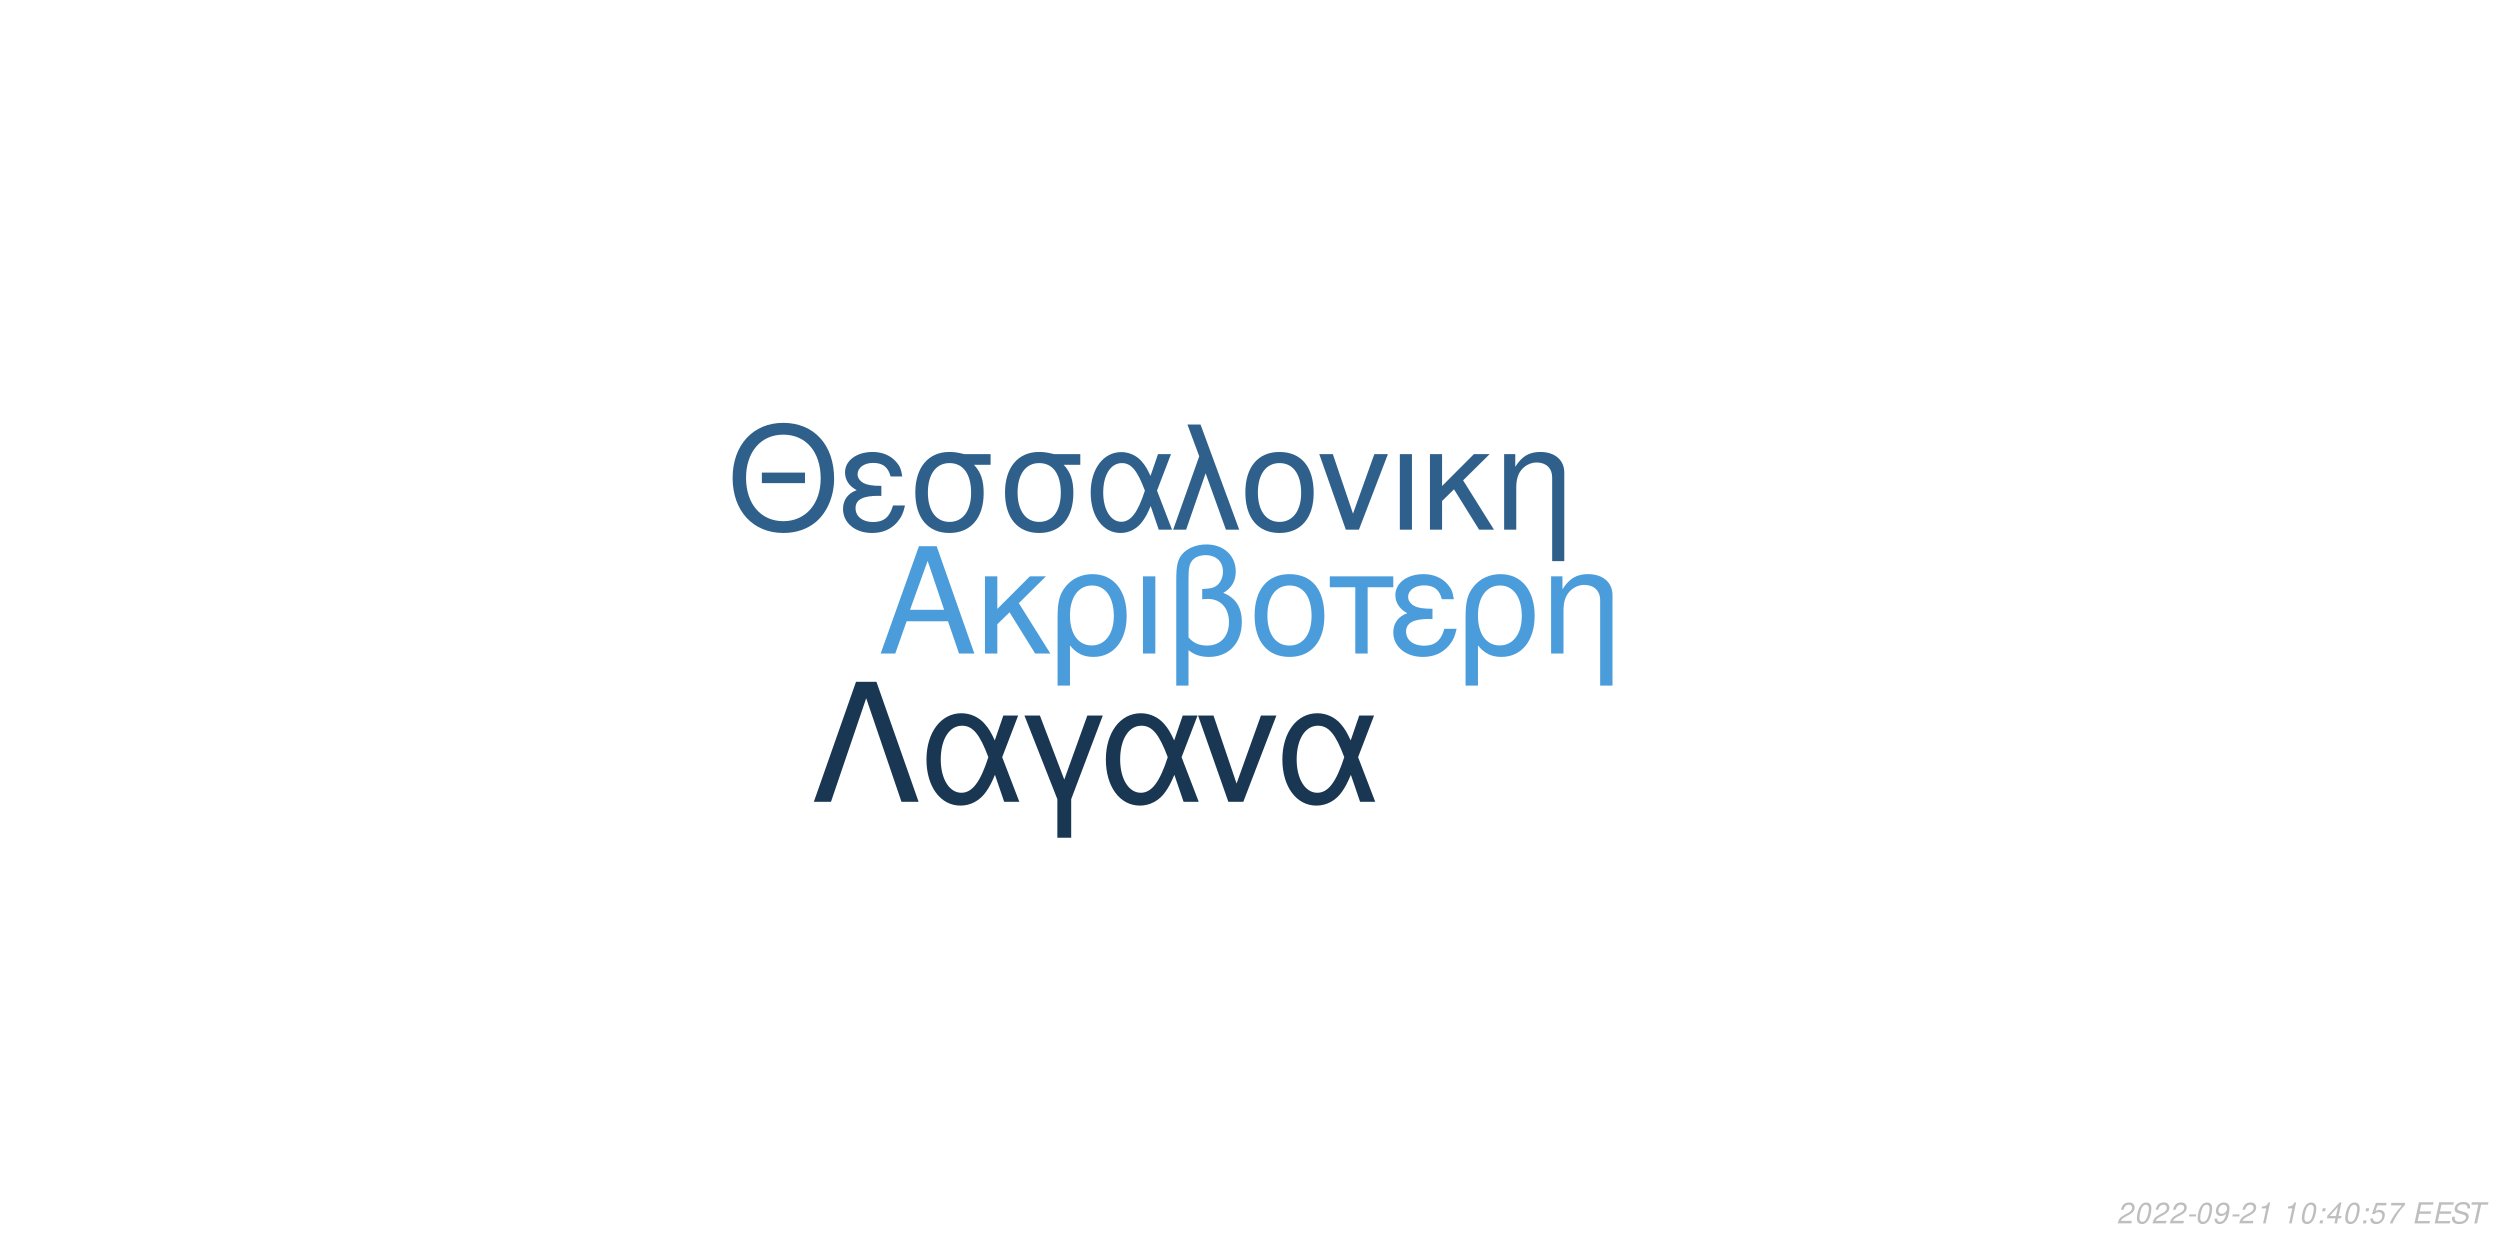
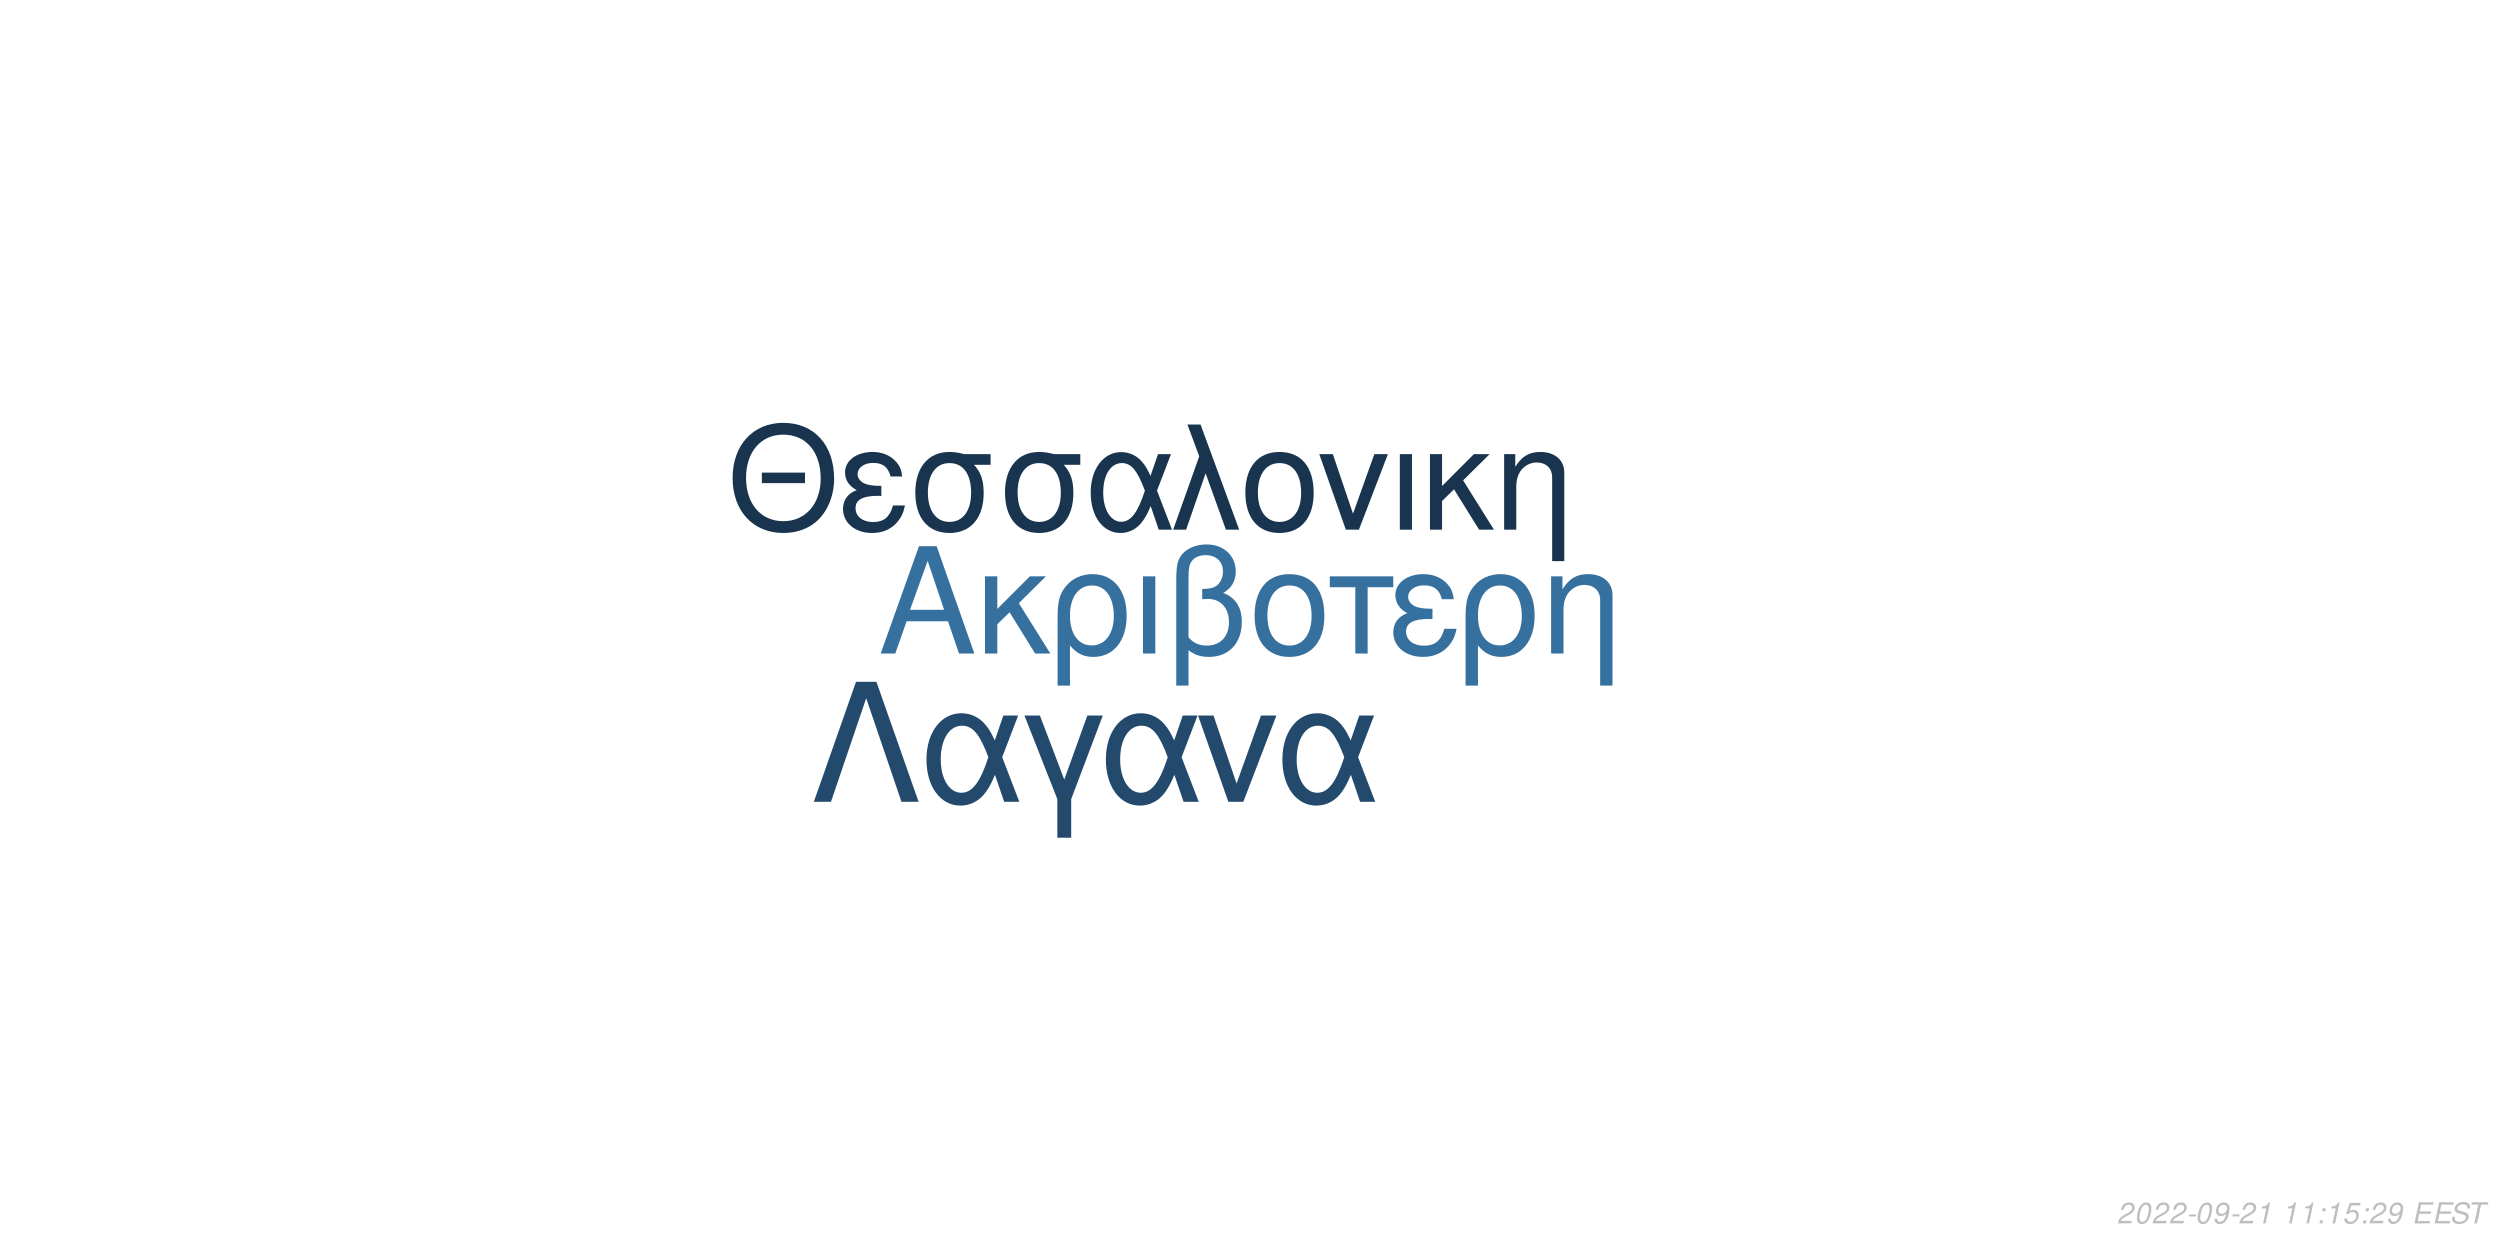
<svg xmlns="http://www.w3.org/2000/svg" xmlns:xlink="http://www.w3.org/1999/xlink" width="864pt" height="432pt" viewBox="0 0 864 432" version="1.1">
  <defs>
    <g>
      <symbol overflow="visible" id="glyph0-0">
        <path style="stroke:none;" d="" />
      </symbol>
      <symbol overflow="visible" id="glyph0-1">
        <path style="stroke:none;" d="M 24.125 -11.141 L 27.938 0 L 33.234 0 L 20.203 -37.094 L 14.094 -37.094 L 0.859 0 L 5.906 0 L 9.828 -11.141 Z M 22.797 -15.109 L 11 -15.109 L 17.094 -32.016 Z M 22.797 -15.109 " />
      </symbol>
      <symbol overflow="visible" id="glyph0-2">
        <path style="stroke:none;" d="M 7.172 -15.422 L 7.172 -26.672 L 2.906 -26.672 L 2.906 0 L 7.172 0 L 7.172 -10.125 L 11.406 -14.25 L 20.25 0 L 25.5 0 L 14.609 -17.406 L 23.969 -26.672 L 18.422 -26.672 Z M 7.172 -15.422 " />
      </symbol>
      <symbol overflow="visible" id="glyph0-3">
        <path style="stroke:none;" d="M 3 11.094 L 7.281 11.094 L 7.281 -2.797 C 9.516 -0.047 11.953 1.172 15.375 1.172 C 22.344 1.172 26.875 -4.422 26.875 -13.031 C 26.875 -21.891 22.297 -27.438 15.062 -27.438 C 11.297 -27.438 7.984 -25.906 5.797 -23.156 C 3.672 -20.516 3 -17.969 3 -12.359 Z M 14.906 -23.516 C 19.547 -23.516 22.438 -19.438 22.438 -12.922 C 22.438 -6.812 19.391 -2.797 14.812 -2.797 C 10.172 -2.797 7.281 -6.766 7.281 -13.125 C 7.281 -19.484 10.234 -23.516 14.906 -23.516 Z M 14.906 -23.516 " />
      </symbol>
      <symbol overflow="visible" id="glyph0-4">
        <path style="stroke:none;" d="M 3.516 0 L 7.781 0 L 7.781 -26.672 L 3.516 -26.672 Z M 3.516 0 " />
      </symbol>
      <symbol overflow="visible" id="glyph0-5">
        <path style="stroke:none;" d="M 4.016 11.094 L 8.25 11.094 L 8.25 -1.172 C 10.172 0.406 12.422 1.172 15.312 1.172 C 22.188 1.172 26.672 -3.609 26.672 -10.891 C 26.672 -15.984 24.578 -19.234 20.25 -20.969 C 23.109 -22.547 24.578 -25.031 24.578 -28.344 C 24.578 -33.844 20.406 -37.703 14.453 -37.703 C 10.938 -37.703 7.734 -36.391 6 -34.25 C 4.484 -32.422 4.016 -30.328 4.016 -25.391 Z M 8.25 -25.656 C 8.25 -29.359 8.5 -30.844 9.469 -32.062 C 10.375 -33.281 12.156 -34 14.094 -34 C 17.812 -34 20.156 -31.812 20.156 -28.297 C 20.156 -25.953 18.984 -23.812 17.297 -23.047 C 16.281 -22.547 15.469 -22.438 12.984 -22.297 L 12.984 -18.781 C 13.734 -18.828 14.344 -18.875 14.969 -18.875 C 19.344 -18.875 22.234 -15.719 22.234 -10.891 C 22.234 -5.906 19.281 -2.75 14.656 -2.75 C 11.953 -2.75 9.922 -3.609 8.25 -5.594 Z M 8.25 -25.656 " />
      </symbol>
      <symbol overflow="visible" id="glyph0-6">
        <path style="stroke:none;" d="M 14.094 -27.438 C 6.562 -27.438 2.094 -22.094 2.094 -13.125 C 2.094 -4.125 6.562 1.172 14.141 1.172 C 21.672 1.172 26.203 -4.172 26.203 -12.922 C 26.203 -22.188 21.828 -27.438 14.094 -27.438 Z M 14.141 -23.516 C 18.938 -23.516 21.781 -19.594 21.781 -12.984 C 21.781 -6.672 18.828 -2.75 14.141 -2.75 C 9.422 -2.75 6.516 -6.672 6.516 -13.125 C 6.516 -19.594 9.422 -23.516 14.141 -23.516 Z M 14.141 -23.516 " />
      </symbol>
      <symbol overflow="visible" id="glyph0-7">
        <path style="stroke:none;" d="M 7.891 0 L 12.156 0 L 12.156 -22.906 L 21.016 -22.906 L 21.016 -26.672 L -0.922 -26.672 L -0.922 -22.906 L 7.891 -22.906 Z M 7.891 0 " />
      </symbol>
      <symbol overflow="visible" id="glyph0-8">
        <path style="stroke:none;" d="M 14.562 -15.469 C 11.344 -15.469 9.562 -15.781 8.297 -16.438 C 6.922 -17.203 6.156 -18.328 6.156 -19.547 C 6.156 -21.891 8.453 -23.562 11.656 -23.562 C 15.062 -23.562 16.953 -22.094 17.812 -18.781 L 21.938 -18.781 C 21.578 -21.266 21.062 -22.5 19.797 -23.922 C 17.812 -26.203 14.906 -27.438 11.453 -27.438 C 5.797 -27.438 1.734 -24.375 1.734 -20.203 C 1.734 -17.609 3.156 -15.375 5.859 -13.938 C 2.797 -12.875 1.016 -10.484 1.016 -7.328 C 1.016 -2.391 5.297 1.172 11.25 1.172 C 14.969 1.172 17.906 -0.109 20.156 -2.641 C 21.578 -4.328 22.297 -5.797 22.906 -8.547 L 18.672 -8.547 C 17.5 -4.422 15.422 -2.703 11.609 -2.703 C 7.938 -2.703 5.438 -4.688 5.438 -7.578 C 5.438 -10.578 7.938 -11.953 13.484 -11.953 C 13.641 -11.953 14.094 -11.953 14.562 -11.906 Z M 14.562 -15.469 " />
      </symbol>
      <symbol overflow="visible" id="glyph0-9">
        <path style="stroke:none;" d="M 3.562 -26.672 L 3.562 0 L 7.844 0 L 7.844 -14.703 C 7.844 -17.906 8.5 -19.891 10.031 -21.531 C 11.406 -22.953 13.188 -23.719 15.062 -23.719 C 18.375 -23.719 20.516 -21.672 20.516 -18.469 L 20.516 11.094 L 24.781 11.094 L 24.781 -20.156 C 24.781 -24.578 21.469 -27.438 16.328 -27.438 C 12.359 -27.438 9.828 -25.906 7.484 -22.188 L 7.484 -26.672 Z M 3.562 -26.672 " />
      </symbol>
      <symbol overflow="visible" id="glyph1-0">
        <path style="stroke:none;" d="" />
      </symbol>
      <symbol overflow="visible" id="glyph1-1">
        <path style="stroke:none;" d="M 26.859 -19.734 L 11.953 -19.734 L 11.953 -16.094 L 26.859 -16.094 Z M 19.328 -36.922 C 8.922 -36.922 1.844 -29.25 1.844 -17.891 C 1.844 -6.484 8.875 1.141 19.391 1.141 C 23.812 1.141 27.703 -0.203 30.641 -2.688 C 34.578 -6.031 36.922 -11.656 36.922 -17.594 C 36.922 -29.297 30 -36.922 19.328 -36.922 Z M 19.328 -32.844 C 27.203 -32.844 32.281 -26.906 32.281 -17.688 C 32.281 -8.922 27.062 -2.938 19.391 -2.938 C 11.609 -2.938 6.484 -8.922 6.484 -17.891 C 6.484 -26.859 11.609 -32.844 19.328 -32.844 Z M 19.328 -32.844 " />
      </symbol>
      <symbol overflow="visible" id="glyph1-2">
        <path style="stroke:none;" d="M 14.25 -15.141 C 11.109 -15.141 9.375 -15.453 8.125 -16.094 C 6.781 -16.844 6.031 -17.938 6.031 -19.141 C 6.031 -21.422 8.266 -23.078 11.406 -23.078 C 14.75 -23.078 16.594 -21.625 17.438 -18.391 L 21.469 -18.391 C 21.125 -20.828 20.625 -22.031 19.391 -23.422 C 17.438 -25.656 14.594 -26.859 11.219 -26.859 C 5.688 -26.859 1.688 -23.875 1.688 -19.781 C 1.688 -17.234 3.094 -15.047 5.734 -13.656 C 2.734 -12.609 1 -10.266 1 -7.172 C 1 -2.344 5.188 1.141 11.016 1.141 C 14.656 1.141 17.547 -0.094 19.734 -2.594 C 21.125 -4.234 21.828 -5.688 22.422 -8.375 L 18.281 -8.375 C 17.141 -4.328 15.094 -2.641 11.359 -2.641 C 7.766 -2.641 5.328 -4.578 5.328 -7.422 C 5.328 -10.359 7.766 -11.703 13.203 -11.703 C 13.359 -11.703 13.797 -11.703 14.25 -11.656 Z M 14.25 -15.141 " />
      </symbol>
      <symbol overflow="visible" id="glyph1-3">
        <path style="stroke:none;" d="M 29 -26.109 L 19.938 -26.109 C 17.594 -26.703 16.438 -26.859 14.703 -26.859 C 7.469 -26.859 2.984 -21.469 2.984 -12.859 C 2.984 -4.031 7.375 1.141 14.797 1.141 C 22.172 1.141 26.609 -4.078 26.609 -12.656 C 26.609 -17.047 25.656 -19.828 23.266 -22.422 L 29 -22.422 Z M 14.797 -23.016 C 19.531 -23.016 22.266 -19.234 22.266 -12.75 C 22.266 -6.531 19.438 -2.688 14.797 -2.688 C 10.172 -2.688 7.328 -6.531 7.328 -12.859 C 7.328 -19.188 10.172 -23.016 14.797 -23.016 Z M 14.797 -23.016 " />
      </symbol>
      <symbol overflow="visible" id="glyph1-4">
        <path style="stroke:none;" d="M 29.344 -26.109 L 24.859 -26.109 L 22.266 -18.578 C 21.125 -21.031 20.484 -22.125 19.328 -23.469 C 17.547 -25.609 14.906 -26.812 12.156 -26.812 C 5.984 -26.812 1.594 -20.984 1.594 -12.812 C 1.594 -4.578 5.828 1.141 11.906 1.141 C 14.953 1.141 17.734 -0.344 19.625 -3.047 C 20.672 -4.531 21.281 -5.688 22.328 -8.172 L 25.109 0 L 29.703 0 L 24.516 -13.5 Z M 20.328 -13.5 C 17.891 -5.922 15.453 -2.734 12.156 -2.734 C 8.516 -2.734 5.922 -6.922 5.922 -12.812 C 5.922 -18.938 8.516 -23.016 12.359 -23.016 C 15.594 -23.016 17.688 -20.531 20.328 -13.5 Z M 20.328 -13.5 " />
      </symbol>
      <symbol overflow="visible" id="glyph1-5">
        <path style="stroke:none;" d="M 1.094 0 L 5.578 0 L 12.312 -19.484 L 19.328 0 L 23.922 0 L 10.562 -36.328 L 6.031 -36.328 L 10.109 -25.359 Z M 1.094 0 " />
      </symbol>
      <symbol overflow="visible" id="glyph1-6">
        <path style="stroke:none;" d="M 13.797 -26.859 C 6.422 -26.859 2.047 -21.625 2.047 -12.859 C 2.047 -4.031 6.422 1.141 13.859 1.141 C 21.234 1.141 25.656 -4.078 25.656 -12.656 C 25.656 -21.719 21.375 -26.859 13.797 -26.859 Z M 13.859 -23.016 C 18.531 -23.016 21.328 -19.188 21.328 -12.703 C 21.328 -6.531 18.438 -2.688 13.859 -2.688 C 9.219 -2.688 6.375 -6.531 6.375 -12.859 C 6.375 -19.188 9.219 -23.016 13.859 -23.016 Z M 13.859 -23.016 " />
      </symbol>
      <symbol overflow="visible" id="glyph1-7">
        <path style="stroke:none;" d="M 14.297 0 L 24.312 -26.109 L 19.625 -26.109 L 12.25 -5.531 L 5.281 -26.109 L 0.594 -26.109 L 9.766 0 Z M 14.297 0 " />
      </symbol>
      <symbol overflow="visible" id="glyph1-8">
        <path style="stroke:none;" d="M 3.438 0 L 7.625 0 L 7.625 -26.109 L 3.438 -26.109 Z M 3.438 0 " />
      </symbol>
      <symbol overflow="visible" id="glyph1-9">
        <path style="stroke:none;" d="M 7.031 -15.094 L 7.031 -26.109 L 2.844 -26.109 L 2.844 0 L 7.031 0 L 7.031 -9.922 L 11.156 -13.953 L 19.828 0 L 24.969 0 L 14.297 -17.047 L 23.469 -26.109 L 18.031 -26.109 Z M 7.031 -15.094 " />
      </symbol>
      <symbol overflow="visible" id="glyph1-10">
        <path style="stroke:none;" d="M 3.484 -26.109 L 3.484 0 L 7.672 0 L 7.672 -14.406 C 7.672 -17.547 8.328 -19.484 9.812 -21.078 C 11.156 -22.469 12.906 -23.219 14.75 -23.219 C 17.984 -23.219 20.078 -21.234 20.078 -18.094 L 20.078 10.859 L 24.266 10.859 L 24.266 -19.734 C 24.266 -24.062 21.031 -26.859 16 -26.859 C 12.109 -26.859 9.609 -25.359 7.328 -21.719 L 7.328 -26.109 Z M 3.484 -26.109 " />
      </symbol>
      <symbol overflow="visible" id="glyph2-0">
        <path style="stroke:none;" d="" />
      </symbol>
      <symbol overflow="visible" id="glyph2-1">
        <path style="stroke:none;" d="M 22.531 -41.484 L 15.484 -41.484 L 0.906 0 L 6.828 0 L 19 -35.797 L 31.188 0 L 37.109 0 Z M 22.531 -41.484 " />
      </symbol>
      <symbol overflow="visible" id="glyph2-2">
        <path style="stroke:none;" d="M 33.516 -29.812 L 28.391 -29.812 L 25.438 -21.219 C 24.125 -24.016 23.391 -25.266 22.078 -26.797 C 20.031 -29.25 17.016 -30.609 13.891 -30.609 C 6.828 -30.609 1.828 -23.953 1.828 -14.625 C 1.828 -5.234 6.656 1.312 13.594 1.312 C 17.078 1.312 20.266 -0.391 22.422 -3.469 C 23.609 -5.172 24.297 -6.484 25.5 -9.328 L 28.688 0 L 33.922 0 L 28 -15.422 Z M 23.219 -15.422 C 20.422 -6.766 17.641 -3.125 13.891 -3.125 C 9.734 -3.125 6.766 -7.906 6.766 -14.625 C 6.766 -21.625 9.734 -26.297 14.109 -26.297 C 17.812 -26.297 20.203 -23.453 23.219 -15.422 Z M 23.219 -15.422 " />
      </symbol>
      <symbol overflow="visible" id="glyph2-3">
        <path style="stroke:none;" d="M 12.062 12.406 L 16.844 12.406 L 16.844 -0.906 L 27.766 -29.812 L 22.422 -29.812 L 14.453 -7.688 L 6.031 -29.812 L 0.688 -29.812 L 12.062 -0.906 Z M 12.062 12.406 " />
      </symbol>
      <symbol overflow="visible" id="glyph2-4">
        <path style="stroke:none;" d="M 16.328 0 L 27.766 -29.812 L 22.422 -29.812 L 14 -6.312 L 6.031 -29.812 L 0.688 -29.812 L 11.156 0 Z M 16.328 0 " />
      </symbol>
      <symbol overflow="visible" id="glyph3-0">
        <path style="stroke:none;" d="" />
      </symbol>
      <symbol overflow="visible" id="glyph3-1">
        <path style="stroke:none;" d="M 5.234 -0.875 L 1.469 -0.875 C 1.641 -1.375 2.203 -1.891 3.109 -2.344 L 4.234 -2.938 C 5.562 -3.625 6.219 -4.469 6.219 -5.484 C 6.219 -5.938 6.062 -6.359 5.797 -6.656 C 5.469 -7.047 4.984 -7.234 4.312 -7.234 C 2.766 -7.234 1.891 -6.453 1.484 -4.734 L 2.375 -4.734 C 2.484 -5.188 2.609 -5.484 2.797 -5.75 C 3.094 -6.203 3.609 -6.453 4.188 -6.453 C 4.891 -6.453 5.344 -6.031 5.344 -5.375 C 5.344 -4.703 4.859 -4.094 4.016 -3.656 L 2.984 -3.125 C 1.234 -2.188 0.797 -1.656 0.344 -0.016 L 5.047 -0.016 Z M 5.234 -0.875 " />
      </symbol>
      <symbol overflow="visible" id="glyph3-2">
        <path style="stroke:none;" d="M 4.203 -7.234 C 3.375 -7.234 2.688 -6.812 2.125 -5.984 C 1.484 -5.047 0.984 -3.188 0.984 -1.734 C 0.984 -1.109 1.172 -0.562 1.484 -0.266 C 1.797 0.047 2.281 0.234 2.766 0.234 C 3.625 0.234 4.281 -0.156 4.859 -1.016 C 5.516 -1.953 6 -3.797 6 -5.266 C 6 -6.5 5.328 -7.234 4.203 -7.234 Z M 4.094 -6.453 C 4.734 -6.453 5.125 -5.984 5.125 -5.156 C 5.125 -4.203 4.781 -2.625 4.406 -1.812 C 3.984 -0.938 3.516 -0.547 2.875 -0.547 C 2.25 -0.547 1.875 -1.031 1.875 -1.828 C 1.875 -2.797 2.203 -4.344 2.594 -5.203 C 2.984 -6.047 3.453 -6.453 4.094 -6.453 Z M 4.094 -6.453 " />
      </symbol>
      <symbol overflow="visible" id="glyph3-3">
        <path style="stroke:none;" d="M 3.516 -3.125 L 1.125 -3.125 L 0.969 -2.406 L 3.359 -2.406 Z M 3.516 -3.125 " />
      </symbol>
      <symbol overflow="visible" id="glyph3-4">
        <path style="stroke:none;" d="M 0.844 -1.656 C 0.844 -1.547 0.844 -1.438 0.844 -1.375 C 0.844 -0.406 1.531 0.234 2.578 0.234 C 3.203 0.234 3.766 0.016 4.297 -0.438 C 4.938 -1 5.312 -1.656 5.594 -2.719 C 5.844 -3.672 6.016 -4.766 6.016 -5.375 C 6.016 -5.844 5.844 -6.328 5.547 -6.656 C 5.203 -7.031 4.703 -7.234 4.062 -7.234 C 2.516 -7.234 1.297 -5.938 1.297 -4.266 C 1.297 -3.203 1.984 -2.547 3.047 -2.547 C 3.484 -2.547 3.953 -2.672 4.281 -2.891 C 4.406 -2.984 4.547 -3.078 4.828 -3.344 C 4.438 -1.484 3.703 -0.547 2.703 -0.547 C 2.109 -0.547 1.719 -0.938 1.719 -1.547 L 1.719 -1.656 Z M 3.953 -6.453 C 4.625 -6.453 5.141 -5.953 5.141 -5.281 C 5.141 -4.188 4.312 -3.312 3.297 -3.312 C 2.594 -3.312 2.172 -3.734 2.172 -4.453 C 2.172 -5.562 2.984 -6.453 3.953 -6.453 Z M 3.953 -6.453 " />
      </symbol>
      <symbol overflow="visible" id="glyph3-5">
        <path style="stroke:none;" d="M 3.703 -5.188 L 2.594 0 L 3.469 0 L 5.016 -7.234 L 4.438 -7.234 C 3.906 -6.156 3.688 -6.016 2.234 -5.812 L 2.109 -5.188 Z M 3.703 -5.188 " />
      </symbol>
      <symbol overflow="visible" id="glyph3-6">
        <path style="stroke:none;" d="" />
      </symbol>
      <symbol overflow="visible" id="glyph3-7">
        <path style="stroke:none;" d="M 2.359 -1.031 L 1.312 -1.031 L 1.094 0 L 2.141 0 Z M 3.266 -5.234 L 2.219 -5.234 L 2 -4.203 L 3.047 -4.203 Z M 3.266 -5.234 " />
      </symbol>
      <symbol overflow="visible" id="glyph3-8">
-         <path style="stroke:none;" d="M 3.625 -1.75 L 3.266 0 L 4.141 0 L 4.516 -1.75 L 5.562 -1.75 L 5.734 -2.531 L 4.688 -2.531 L 5.688 -7.234 L 5.016 -7.234 L 0.844 -2.672 L 0.641 -1.75 Z M 3.797 -2.531 L 1.594 -2.531 L 4.469 -5.703 Z M 3.797 -2.531 " />
+         <path style="stroke:none;" d="M 6.297 -7.094 L 2.594 -7.094 L 1.234 -3.234 L 2.047 -3.234 C 2.656 -3.766 2.938 -3.906 3.531 -3.906 C 4.328 -3.906 4.797 -3.453 4.797 -2.688 C 4.797 -1.438 3.969 -0.547 2.828 -0.547 C 2.031 -0.547 1.609 -0.938 1.578 -1.734 L 0.703 -1.734 L 0.703 -1.516 C 0.703 -0.938 0.844 -0.547 1.188 -0.266 C 1.562 0.062 2.078 0.234 2.703 0.234 C 3.656 0.234 4.391 -0.156 4.984 -0.922 C 5.422 -1.5 5.672 -2.234 5.672 -2.953 C 5.672 -4 4.938 -4.672 3.812 -4.672 C 3.328 -4.672 2.906 -4.547 2.406 -4.234 L 3.109 -6.219 L 6.109 -6.219 Z M 6.297 -7.094 " />
      </symbol>
      <symbol overflow="visible" id="glyph3-9">
-         <path style="stroke:none;" d="M 6.297 -7.094 L 2.594 -7.094 L 1.234 -3.234 L 2.047 -3.234 C 2.656 -3.766 2.938 -3.906 3.531 -3.906 C 4.328 -3.906 4.797 -3.453 4.797 -2.688 C 4.797 -1.438 3.969 -0.547 2.828 -0.547 C 2.031 -0.547 1.609 -0.938 1.578 -1.734 L 0.703 -1.734 L 0.703 -1.516 C 0.703 -0.938 0.844 -0.547 1.188 -0.266 C 1.562 0.062 2.078 0.234 2.703 0.234 C 3.656 0.234 4.391 -0.156 4.984 -0.922 C 5.422 -1.5 5.672 -2.234 5.672 -2.953 C 5.672 -4 4.938 -4.672 3.812 -4.672 C 3.328 -4.672 2.906 -4.547 2.406 -4.234 L 3.109 -6.219 L 6.109 -6.219 Z M 6.297 -7.094 " />
+         <path style="stroke:none;" d="M 2.547 -3.312 L 6.5 -3.312 L 6.688 -4.141 L 2.719 -4.141 L 3.219 -6.469 L 7.344 -6.469 L 7.516 -7.297 L 2.453 -7.297 L 0.906 0 L 6.125 0 L 6.297 -0.812 L 2.016 -0.812 Z M 2.547 -3.312 " />
      </symbol>
      <symbol overflow="visible" id="glyph3-10">
-         <path style="stroke:none;" d="M 6.703 -7.094 L 1.953 -7.094 L 1.766 -6.219 L 5.594 -6.219 C 3.344 -3.688 2.266 -2.109 1.375 0 L 2.344 0 C 3.031 -1.906 4.828 -4.594 6.547 -6.281 Z M 6.703 -7.094 " />
+         <path style="stroke:none;" d="M 7.062 -5.156 C 7.125 -5.438 7.141 -5.562 7.141 -5.703 C 7.141 -6.156 6.938 -6.594 6.594 -6.891 C 6.188 -7.25 5.656 -7.406 4.875 -7.406 C 3.844 -7.406 3.047 -7.125 2.5 -6.562 C 2.094 -6.141 1.781 -5.438 1.781 -4.922 C 1.781 -4.297 2.219 -3.766 2.891 -3.562 L 4.594 -3.094 C 5.406 -2.859 5.734 -2.578 5.734 -2.094 C 5.734 -1.781 5.547 -1.406 5.266 -1.141 C 4.844 -0.766 4.266 -0.578 3.453 -0.578 C 2.328 -0.578 1.812 -0.984 1.812 -1.906 C 1.812 -2.047 1.812 -2.125 1.844 -2.312 L 0.984 -2.312 C 0.906 -2.062 0.891 -1.906 0.891 -1.688 C 0.891 -0.484 1.797 0.234 3.297 0.234 C 4.359 0.234 5.234 -0.062 5.812 -0.609 C 6.344 -1.078 6.688 -1.797 6.688 -2.375 C 6.688 -2.641 6.609 -2.906 6.453 -3.156 C 6.234 -3.5 5.938 -3.703 5.469 -3.828 L 3.75 -4.312 C 2.984 -4.547 2.734 -4.734 2.734 -5.188 C 2.734 -5.547 2.875 -5.844 3.188 -6.109 C 3.547 -6.438 4.031 -6.594 4.703 -6.594 C 5.266 -6.594 5.688 -6.484 5.906 -6.297 C 6.094 -6.125 6.219 -5.797 6.219 -5.516 C 6.219 -5.422 6.203 -5.344 6.188 -5.156 Z M 7.062 -5.156 " />
      </symbol>
      <symbol overflow="visible" id="glyph3-11">
-         <path style="stroke:none;" d="M 2.547 -3.312 L 6.5 -3.312 L 6.688 -4.141 L 2.719 -4.141 L 3.219 -6.469 L 7.344 -6.469 L 7.516 -7.297 L 2.453 -7.297 L 0.906 0 L 6.125 0 L 6.297 -0.812 L 2.016 -0.812 Z M 2.547 -3.312 " />
-       </symbol>
-       <symbol overflow="visible" id="glyph3-12">
-         <path style="stroke:none;" d="M 7.062 -5.156 C 7.125 -5.438 7.141 -5.562 7.141 -5.703 C 7.141 -6.156 6.938 -6.594 6.594 -6.891 C 6.188 -7.25 5.656 -7.406 4.875 -7.406 C 3.844 -7.406 3.047 -7.125 2.5 -6.562 C 2.094 -6.141 1.781 -5.438 1.781 -4.922 C 1.781 -4.297 2.219 -3.766 2.891 -3.562 L 4.594 -3.094 C 5.406 -2.859 5.734 -2.578 5.734 -2.094 C 5.734 -1.781 5.547 -1.406 5.266 -1.141 C 4.844 -0.766 4.266 -0.578 3.453 -0.578 C 2.328 -0.578 1.812 -0.984 1.812 -1.906 C 1.812 -2.047 1.812 -2.125 1.844 -2.312 L 0.984 -2.312 C 0.906 -2.062 0.891 -1.906 0.891 -1.688 C 0.891 -0.484 1.797 0.234 3.297 0.234 C 4.359 0.234 5.234 -0.062 5.812 -0.609 C 6.344 -1.078 6.688 -1.797 6.688 -2.375 C 6.688 -2.641 6.609 -2.906 6.453 -3.156 C 6.234 -3.5 5.938 -3.703 5.469 -3.828 L 3.75 -4.312 C 2.984 -4.547 2.734 -4.734 2.734 -5.188 C 2.734 -5.547 2.875 -5.844 3.188 -6.109 C 3.547 -6.438 4.031 -6.594 4.703 -6.594 C 5.266 -6.594 5.688 -6.484 5.906 -6.297 C 6.094 -6.125 6.219 -5.797 6.219 -5.516 C 6.219 -5.422 6.203 -5.344 6.188 -5.156 Z M 7.062 -5.156 " />
-       </symbol>
-       <symbol overflow="visible" id="glyph3-13">
        <path style="stroke:none;" d="M 4.938 -6.469 L 7.312 -6.469 L 7.484 -7.297 L 1.75 -7.297 L 1.578 -6.469 L 3.984 -6.469 L 2.609 0 L 3.547 0 Z M 4.938 -6.469 " />
      </symbol>
    </g>
  </defs>
  <g id="surface1">
    <rect x="0" y="0" width="864" height="432" style="fill:rgb(100%,100%,100%);fill-opacity:1;stroke:none;" />
-     <g style="fill:rgb(29.412%,61.176%,85.49%);fill-opacity:1;">
+     <g style="fill:rgb(21.176%,43.922%,62.353%);fill-opacity:1;">
      <use xlink:href="#glyph0-1" x="303.5" y="225.861" />
      <use xlink:href="#glyph0-2" x="337.5" y="225.861" />
      <use xlink:href="#glyph0-3" x="362.5" y="225.861" />
      <use xlink:href="#glyph0-4" x="391.5" y="225.861" />
      <use xlink:href="#glyph0-5" x="402.5" y="225.861" />
      <use xlink:href="#glyph0-6" x="431.5" y="225.861" />
      <use xlink:href="#glyph0-7" x="460.5" y="225.861" />
      <use xlink:href="#glyph0-8" x="480.5" y="225.861" />
      <use xlink:href="#glyph0-3" x="503.5" y="225.861" />
      <use xlink:href="#glyph0-9" x="532.5" y="225.861" />
    </g>
-     <g style="fill:rgb(18.039%,37.647%,54.51%);fill-opacity:1;">
+     <g style="fill:rgb(9.412%,20.392%,30.98%);fill-opacity:1;">
      <use xlink:href="#glyph1-1" x="251.348" y="183.058" />
      <use xlink:href="#glyph1-2" x="290.348" y="183.058" />
      <use xlink:href="#glyph1-3" x="313.348" y="183.058" />
      <use xlink:href="#glyph1-3" x="344.348" y="183.058" />
      <use xlink:href="#glyph1-4" x="375.348" y="183.058" />
      <use xlink:href="#glyph1-5" x="404.348" y="183.058" />
      <use xlink:href="#glyph1-6" x="428.348" y="183.058" />
      <use xlink:href="#glyph1-7" x="455.348" y="183.058" />
      <use xlink:href="#glyph1-8" x="480.348" y="183.058" />
      <use xlink:href="#glyph1-9" x="491.348" y="183.058" />
      <use xlink:href="#glyph1-10" x="516.348" y="183.058" />
    </g>
-     <g style="fill:rgb(9.804%,21.176%,32.157%);fill-opacity:1;">
+     <g style="fill:rgb(13.725%,29.02%,42.745%);fill-opacity:1;">
      <use xlink:href="#glyph2-1" x="280.359" y="277.105" />
      <use xlink:href="#glyph2-2" x="318.359" y="277.105" />
      <use xlink:href="#glyph2-3" x="353.359" y="277.105" />
      <use xlink:href="#glyph2-2" x="380.359" y="277.105" />
      <use xlink:href="#glyph2-4" x="413.359" y="277.105" />
      <use xlink:href="#glyph2-2" x="441.359" y="277.105" />
    </g>
    <g style="fill:rgb(74.51%,74.51%,74.51%);fill-opacity:1;">
      <use xlink:href="#glyph3-1" x="731.52" y="422.81" />
      <use xlink:href="#glyph3-2" x="737.52" y="422.81" />
      <use xlink:href="#glyph3-1" x="743.52" y="422.81" />
      <use xlink:href="#glyph3-1" x="749.52" y="422.81" />
      <use xlink:href="#glyph3-3" x="755.52" y="422.81" />
      <use xlink:href="#glyph3-2" x="758.52" y="422.81" />
      <use xlink:href="#glyph3-4" x="764.52" y="422.81" />
      <use xlink:href="#glyph3-3" x="770.52" y="422.81" />
      <use xlink:href="#glyph3-1" x="773.52" y="422.81" />
      <use xlink:href="#glyph3-5" x="779.52" y="422.81" />
      <use xlink:href="#glyph3-6" x="785.52" y="422.81" />
      <use xlink:href="#glyph3-5" x="788.52" y="422.81" />
-       <use xlink:href="#glyph3-2" x="794.52" y="422.81" />
+       <use xlink:href="#glyph3-5" x="794.52" y="422.81" />
      <use xlink:href="#glyph3-7" x="800.52" y="422.81" />
-       <use xlink:href="#glyph3-8" x="803.52" y="422.81" />
-       <use xlink:href="#glyph3-2" x="809.52" y="422.81" />
+       <use xlink:href="#glyph3-5" x="803.52" y="422.81" />
+       <use xlink:href="#glyph3-8" x="809.52" y="422.81" />
      <use xlink:href="#glyph3-7" x="815.52" y="422.81" />
-       <use xlink:href="#glyph3-9" x="818.52" y="422.81" />
-       <use xlink:href="#glyph3-10" x="824.52" y="422.81" />
+       <use xlink:href="#glyph3-1" x="818.52" y="422.81" />
+       <use xlink:href="#glyph3-4" x="824.52" y="422.81" />
      <use xlink:href="#glyph3-6" x="830.52" y="422.81" />
-       <use xlink:href="#glyph3-11" x="833.52" y="422.81" />
-       <use xlink:href="#glyph3-11" x="840.52" y="422.81" />
-       <use xlink:href="#glyph3-12" x="846.52" y="422.81" />
-       <use xlink:href="#glyph3-13" x="852.52" y="422.81" />
+       <use xlink:href="#glyph3-9" x="833.52" y="422.81" />
+       <use xlink:href="#glyph3-9" x="840.52" y="422.81" />
+       <use xlink:href="#glyph3-10" x="846.52" y="422.81" />
+       <use xlink:href="#glyph3-11" x="852.52" y="422.81" />
    </g>
  </g>
</svg>
